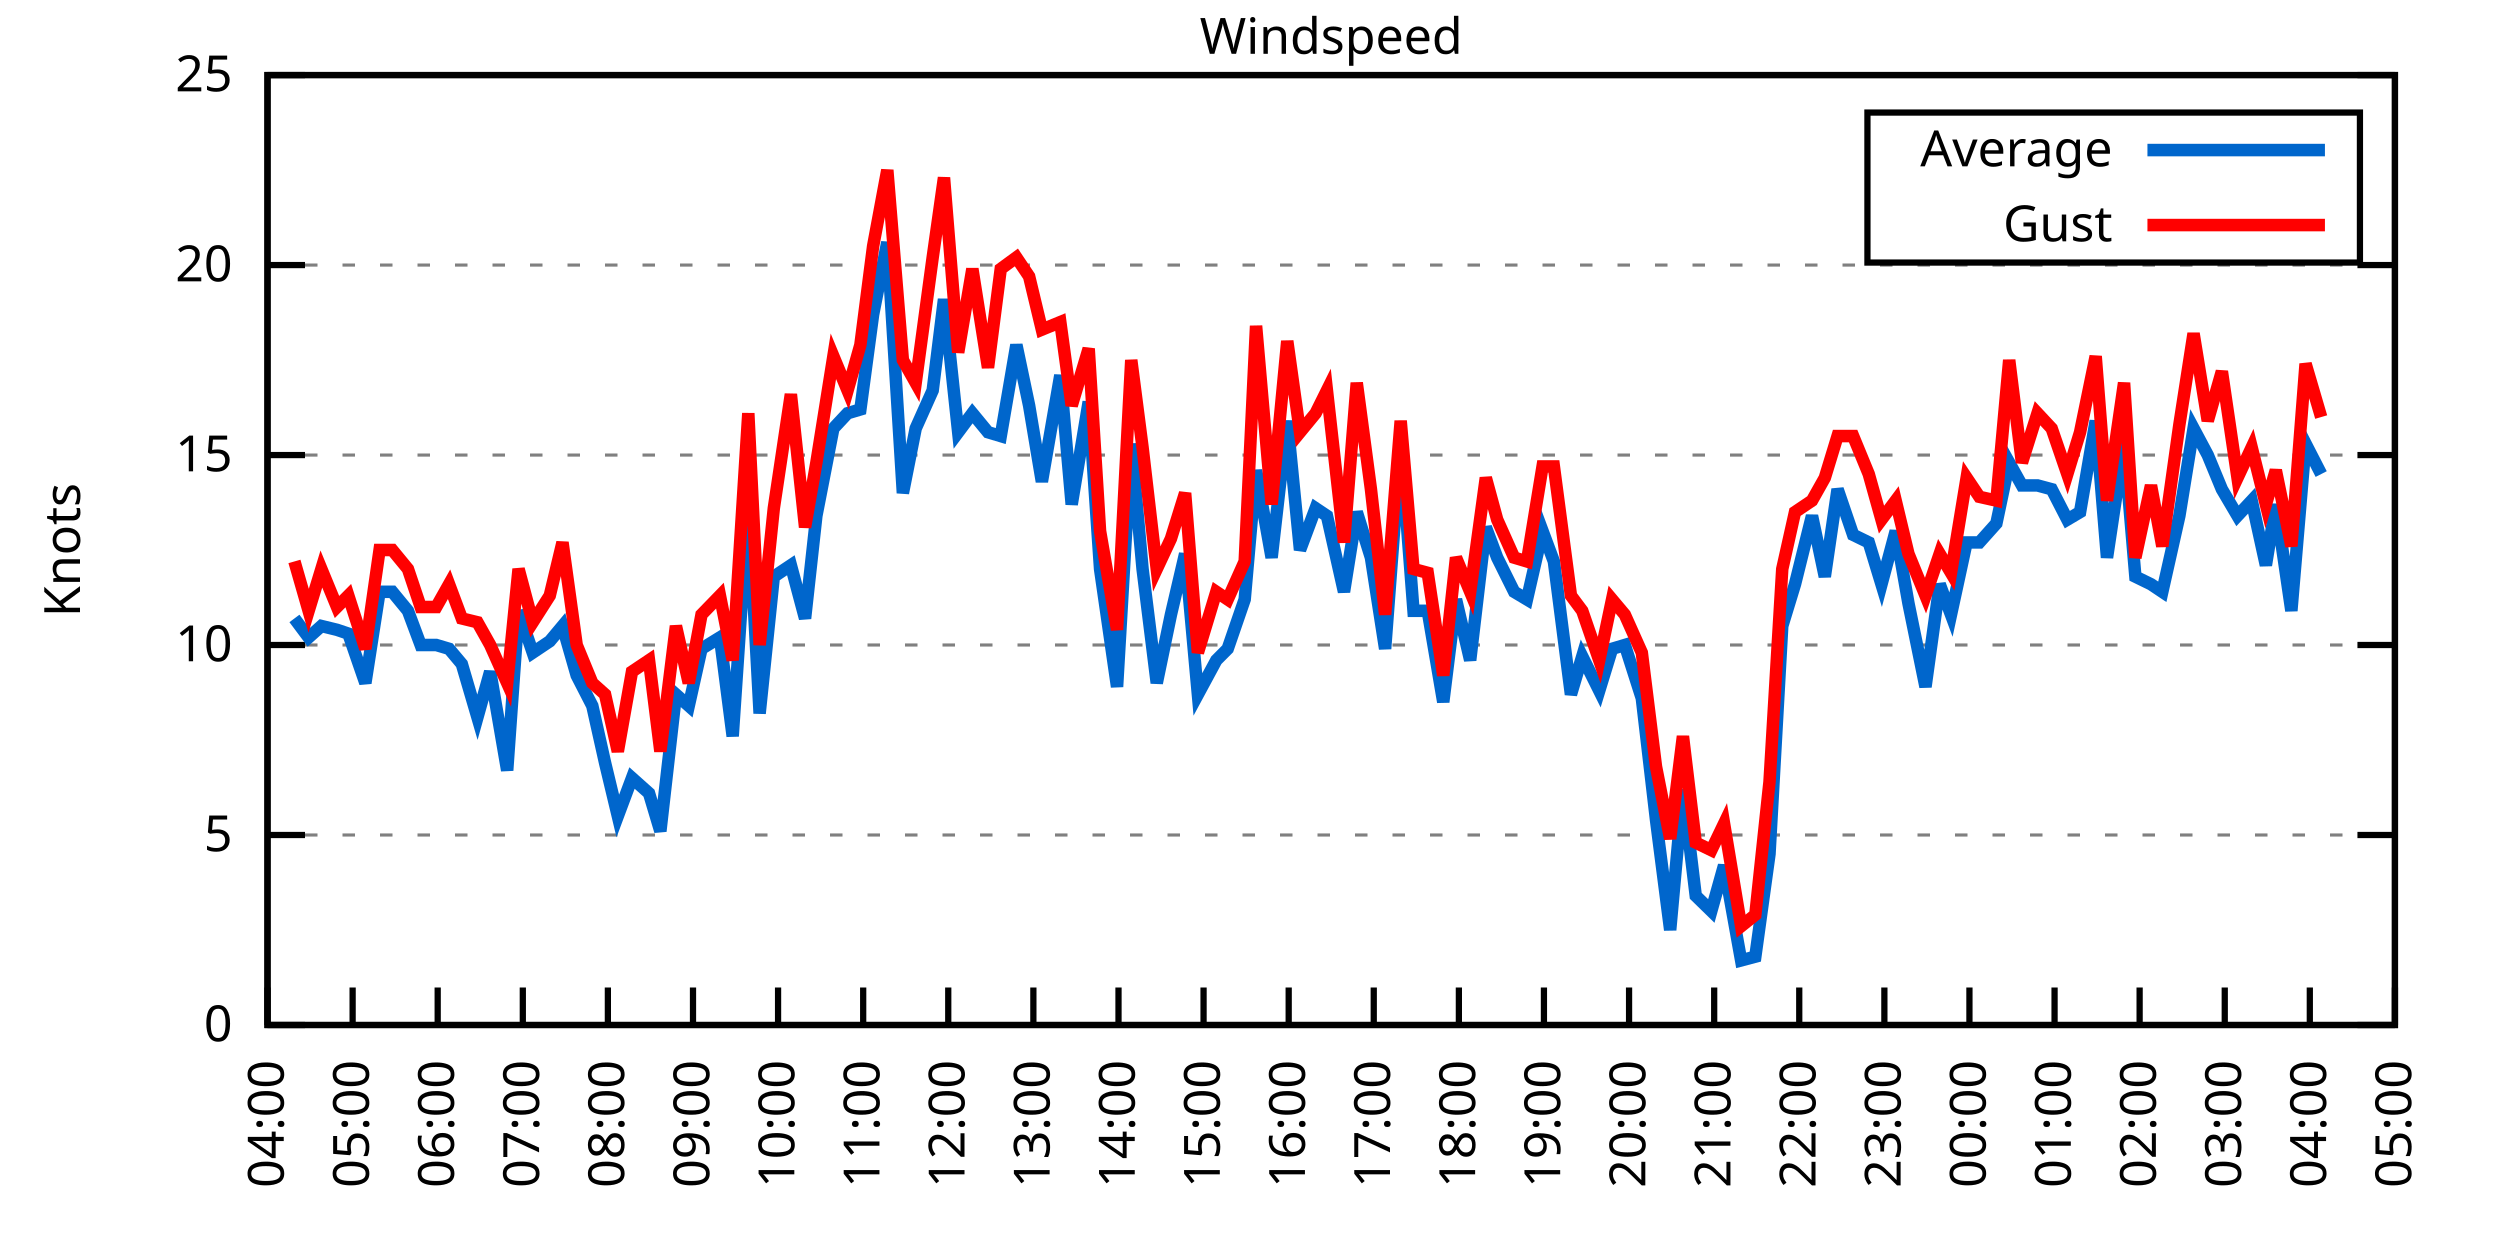
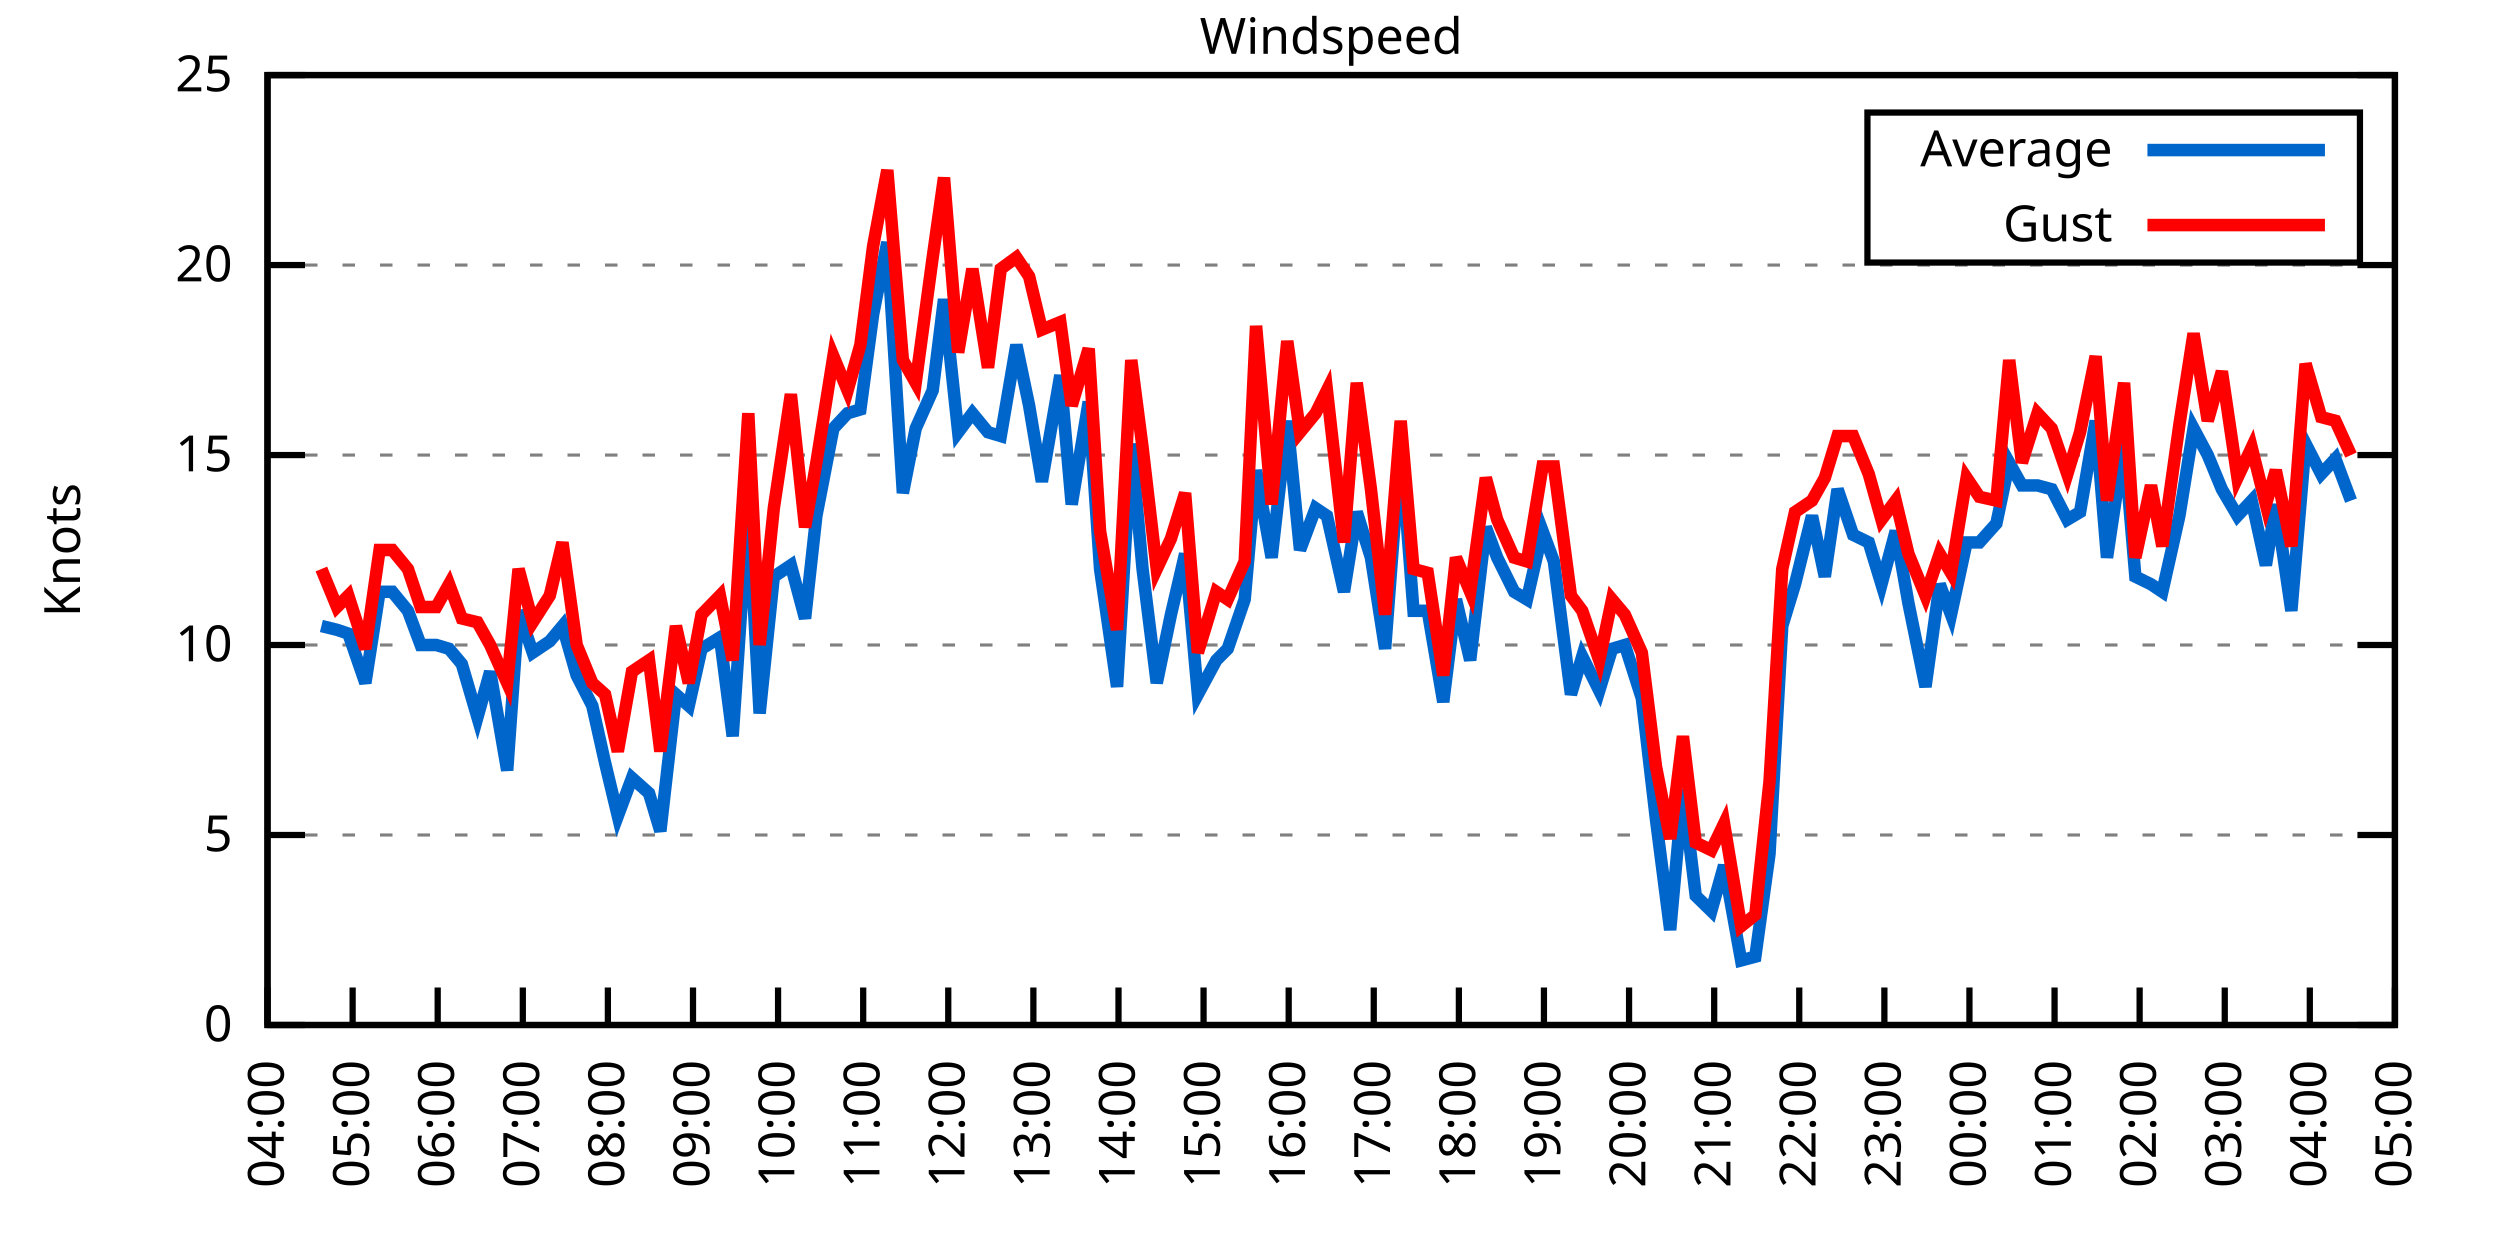
<svg xmlns="http://www.w3.org/2000/svg" xmlns:xlink="http://www.w3.org/1999/xlink" width="400" height="200" viewBox="0 0 400 200">
  <g id="gnuplot_canvas">
    <rect x="0" y="0" width="400" height="200" fill="none" />
    <defs>
      <circle id="gpDot" r="0.5" stroke-width="0.5" stroke="currentColor" />
      <path id="gpPt0" stroke-width="0.333" stroke="currentColor" d="M-1,0 h2 M0,-1 v2" />
      <path id="gpPt1" stroke-width="0.333" stroke="currentColor" d="M-1,-1 L1,1 M1,-1 L-1,1" />
      <path id="gpPt2" stroke-width="0.333" stroke="currentColor" d="M-1,0 L1,0 M0,-1 L0,1 M-1,-1 L1,1 M-1,1 L1,-1" />
      <rect id="gpPt3" stroke-width="0.333" stroke="currentColor" x="-1" y="-1" width="2" height="2" />
      <rect id="gpPt4" stroke-width="0.333" stroke="currentColor" fill="currentColor" x="-1" y="-1" width="2" height="2" />
      <circle id="gpPt5" stroke-width="0.333" stroke="currentColor" cx="0" cy="0" r="1" />
      <use xlink:href="#gpPt5" id="gpPt6" fill="currentColor" stroke="none" />
      <path id="gpPt7" stroke-width="0.333" stroke="currentColor" d="M0,-1.33 L-1.33,0.67 L1.33,0.67 z" />
      <use xlink:href="#gpPt7" id="gpPt8" fill="currentColor" stroke="none" />
      <use xlink:href="#gpPt7" id="gpPt9" stroke="currentColor" transform="rotate(180)" />
      <use xlink:href="#gpPt9" id="gpPt10" fill="currentColor" stroke="none" />
      <use xlink:href="#gpPt3" id="gpPt11" stroke="currentColor" transform="rotate(45)" />
      <use xlink:href="#gpPt11" id="gpPt12" fill="currentColor" stroke="none" />
      <path id="gpPt13" stroke-width="0.333" stroke="currentColor" d="M0,1.330 L1.265,0.411 L0.782,-1.067 L-0.782,-1.076 L-1.265,0.411 z" />
      <use xlink:href="#gpPt13" id="gpPt14" fill="currentColor" stroke="none" />
      <filter id="textbox" filterUnits="objectBoundingBox" x="0" y="0" height="1" width="1">
        <feFlood flood-color="white" flood-opacity="1" result="bgnd" />
        <feComposite in="SourceGraphic" in2="bgnd" operator="atop" />
      </filter>
      <filter id="greybox" filterUnits="objectBoundingBox" x="0" y="0" height="1" width="1">
        <feFlood flood-color="lightgrey" flood-opacity="1" result="grey" />
        <feComposite in="SourceGraphic" in2="grey" operator="atop" />
      </filter>
    </defs>
    <g fill="none" color="white" stroke="currentColor" stroke-width="1.00" stroke-linecap="butt" stroke-linejoin="miter">
</g>
    <g fill="none" color="black" stroke="currentColor" stroke-width="1.00" stroke-linecap="butt" stroke-linejoin="miter">
      <g stroke="none" shape-rendering="crispEdges">
        <polygon fill="rgb(255, 255, 255)" points="42.80,164.00 383.18,164.00 383.18,12.02 42.80,12.02 " />
      </g>
    </g>
    <g fill="none" color="black" stroke="currentColor" stroke-width="1.00" stroke-linecap="butt" stroke-linejoin="miter">
</g>
    <g fill="none" color="black" stroke="black" stroke-width="0.50" stroke-linecap="butt" stroke-linejoin="miter">
</g>
    <g fill="none" color="gray" stroke="currentColor" stroke-width="0.50" stroke-linecap="butt" stroke-linejoin="miter">
      <path stroke="gray" stroke-dasharray="2,4" class="gridline" d="M42.80,164.00 L383.19,164.00  " />
    </g>
    <g fill="none" color="gray" stroke="gray" stroke-width="1.00" stroke-linecap="butt" stroke-linejoin="miter">
</g>
    <g fill="none" color="black" stroke="currentColor" stroke-width="1.00" stroke-linecap="butt" stroke-linejoin="miter">
      <path stroke="black" d="M42.80,164.00 L48.80,164.00 M383.19,164.00 L377.19,164.00  " />
      <g transform="translate(37.20,166.60)" stroke="none" fill="black" font-family="Sans" font-size="8.00" text-anchor="end">
        <text>
          <tspan font-family="Sans"> 0</tspan>
        </text>
      </g>
    </g>
    <g fill="none" color="black" stroke="currentColor" stroke-width="1.00" stroke-linecap="butt" stroke-linejoin="miter">
</g>
    <g fill="none" color="black" stroke="black" stroke-width="0.50" stroke-linecap="butt" stroke-linejoin="miter">
</g>
    <g fill="none" color="gray" stroke="currentColor" stroke-width="0.50" stroke-linecap="butt" stroke-linejoin="miter">
      <path stroke="gray" stroke-dasharray="2,4" class="gridline" d="M42.80,133.60 L383.19,133.60  " />
    </g>
    <g fill="none" color="gray" stroke="gray" stroke-width="1.00" stroke-linecap="butt" stroke-linejoin="miter">
</g>
    <g fill="none" color="black" stroke="currentColor" stroke-width="1.00" stroke-linecap="butt" stroke-linejoin="miter">
      <path stroke="black" d="M42.80,133.60 L48.80,133.60 M383.19,133.60 L377.19,133.60  " />
      <g transform="translate(37.20,136.20)" stroke="none" fill="black" font-family="Sans" font-size="8.00" text-anchor="end">
        <text>
          <tspan font-family="Sans"> 5</tspan>
        </text>
      </g>
    </g>
    <g fill="none" color="black" stroke="currentColor" stroke-width="1.00" stroke-linecap="butt" stroke-linejoin="miter">
</g>
    <g fill="none" color="black" stroke="black" stroke-width="0.50" stroke-linecap="butt" stroke-linejoin="miter">
</g>
    <g fill="none" color="gray" stroke="currentColor" stroke-width="0.50" stroke-linecap="butt" stroke-linejoin="miter">
      <path stroke="gray" stroke-dasharray="2,4" class="gridline" d="M42.80,103.20 L383.19,103.20  " />
    </g>
    <g fill="none" color="gray" stroke="gray" stroke-width="1.00" stroke-linecap="butt" stroke-linejoin="miter">
</g>
    <g fill="none" color="black" stroke="currentColor" stroke-width="1.00" stroke-linecap="butt" stroke-linejoin="miter">
      <path stroke="black" d="M42.80,103.20 L48.80,103.20 M383.19,103.20 L377.19,103.20  " />
      <g transform="translate(37.20,105.80)" stroke="none" fill="black" font-family="Sans" font-size="8.00" text-anchor="end">
        <text>
          <tspan font-family="Sans"> 10</tspan>
        </text>
      </g>
    </g>
    <g fill="none" color="black" stroke="currentColor" stroke-width="1.00" stroke-linecap="butt" stroke-linejoin="miter">
</g>
    <g fill="none" color="black" stroke="black" stroke-width="0.50" stroke-linecap="butt" stroke-linejoin="miter">
</g>
    <g fill="none" color="gray" stroke="currentColor" stroke-width="0.50" stroke-linecap="butt" stroke-linejoin="miter">
      <path stroke="gray" stroke-dasharray="2,4" class="gridline" d="M42.80,72.81 L383.19,72.81  " />
    </g>
    <g fill="none" color="gray" stroke="gray" stroke-width="1.00" stroke-linecap="butt" stroke-linejoin="miter">
</g>
    <g fill="none" color="black" stroke="currentColor" stroke-width="1.00" stroke-linecap="butt" stroke-linejoin="miter">
      <path stroke="black" d="M42.80,72.81 L48.80,72.81 M383.19,72.81 L377.19,72.81  " />
      <g transform="translate(37.20,75.41)" stroke="none" fill="black" font-family="Sans" font-size="8.00" text-anchor="end">
        <text>
          <tspan font-family="Sans"> 15</tspan>
        </text>
      </g>
    </g>
    <g fill="none" color="black" stroke="currentColor" stroke-width="1.00" stroke-linecap="butt" stroke-linejoin="miter">
</g>
    <g fill="none" color="black" stroke="black" stroke-width="0.50" stroke-linecap="butt" stroke-linejoin="miter">
</g>
    <g fill="none" color="gray" stroke="currentColor" stroke-width="0.50" stroke-linecap="butt" stroke-linejoin="miter">
      <path stroke="gray" stroke-dasharray="2,4" class="gridline" d="M42.80,42.41 L383.19,42.41  " />
    </g>
    <g fill="none" color="gray" stroke="gray" stroke-width="1.00" stroke-linecap="butt" stroke-linejoin="miter">
</g>
    <g fill="none" color="black" stroke="currentColor" stroke-width="1.00" stroke-linecap="butt" stroke-linejoin="miter">
      <path stroke="black" d="M42.80,42.41 L48.80,42.41 M383.19,42.41 L377.19,42.41  " />
      <g transform="translate(37.20,45.01)" stroke="none" fill="black" font-family="Sans" font-size="8.00" text-anchor="end">
        <text>
          <tspan font-family="Sans"> 20</tspan>
        </text>
      </g>
    </g>
    <g fill="none" color="black" stroke="currentColor" stroke-width="1.00" stroke-linecap="butt" stroke-linejoin="miter">
</g>
    <g fill="none" color="black" stroke="black" stroke-width="0.50" stroke-linecap="butt" stroke-linejoin="miter">
</g>
    <g fill="none" color="gray" stroke="currentColor" stroke-width="0.50" stroke-linecap="butt" stroke-linejoin="miter">
      <path stroke="gray" stroke-dasharray="2,4" class="gridline" d="M42.80,12.01 L383.19,12.01  " />
    </g>
    <g fill="none" color="gray" stroke="gray" stroke-width="1.00" stroke-linecap="butt" stroke-linejoin="miter">
</g>
    <g fill="none" color="black" stroke="currentColor" stroke-width="1.00" stroke-linecap="butt" stroke-linejoin="miter">
      <path stroke="black" d="M42.80,12.01 L48.80,12.01 M383.19,12.01 L377.19,12.01  " />
      <g transform="translate(37.20,14.61)" stroke="none" fill="black" font-family="Sans" font-size="8.00" text-anchor="end">
        <text>
          <tspan font-family="Sans"> 25</tspan>
        </text>
      </g>
    </g>
    <g fill="none" color="black" stroke="currentColor" stroke-width="1.00" stroke-linecap="butt" stroke-linejoin="miter">
      <path stroke="black" d="M42.80,164.00 L42.80,158.00  " />
      <g transform="translate(45.40,169.60) rotate(270.00)" stroke="none" fill="black" font-family="Sans" font-size="8.00" text-anchor="end">
        <text>
          <tspan font-family="Sans">04:00</tspan>
        </text>
      </g>
    </g>
    <g fill="none" color="black" stroke="currentColor" stroke-width="1.00" stroke-linecap="butt" stroke-linejoin="miter">
      <path stroke="black" d="M56.42,164.00 L56.42,158.00  " />
      <g transform="translate(59.02,169.60) rotate(270.00)" stroke="none" fill="black" font-family="Sans" font-size="8.00" text-anchor="end">
        <text>
          <tspan font-family="Sans">05:00</tspan>
        </text>
      </g>
    </g>
    <g fill="none" color="black" stroke="currentColor" stroke-width="1.00" stroke-linecap="butt" stroke-linejoin="miter">
      <path stroke="black" d="M70.03,164.00 L70.03,158.00  " />
      <g transform="translate(72.63,169.60) rotate(270.00)" stroke="none" fill="black" font-family="Sans" font-size="8.00" text-anchor="end">
        <text>
          <tspan font-family="Sans">06:00</tspan>
        </text>
      </g>
    </g>
    <g fill="none" color="black" stroke="currentColor" stroke-width="1.00" stroke-linecap="butt" stroke-linejoin="miter">
      <path stroke="black" d="M83.65,164.00 L83.65,158.00  " />
      <g transform="translate(86.25,169.60) rotate(270.00)" stroke="none" fill="black" font-family="Sans" font-size="8.00" text-anchor="end">
        <text>
          <tspan font-family="Sans">07:00</tspan>
        </text>
      </g>
    </g>
    <g fill="none" color="black" stroke="currentColor" stroke-width="1.00" stroke-linecap="butt" stroke-linejoin="miter">
      <path stroke="black" d="M97.26,164.00 L97.26,158.00  " />
      <g transform="translate(99.86,169.60) rotate(270.00)" stroke="none" fill="black" font-family="Sans" font-size="8.00" text-anchor="end">
        <text>
          <tspan font-family="Sans">08:00</tspan>
        </text>
      </g>
    </g>
    <g fill="none" color="black" stroke="currentColor" stroke-width="1.00" stroke-linecap="butt" stroke-linejoin="miter">
      <path stroke="black" d="M110.88,164.00 L110.88,158.00  " />
      <g transform="translate(113.48,169.60) rotate(270.00)" stroke="none" fill="black" font-family="Sans" font-size="8.00" text-anchor="end">
        <text>
          <tspan font-family="Sans">09:00</tspan>
        </text>
      </g>
    </g>
    <g fill="none" color="black" stroke="currentColor" stroke-width="1.00" stroke-linecap="butt" stroke-linejoin="miter">
      <path stroke="black" d="M124.49,164.00 L124.49,158.00  " />
      <g transform="translate(127.09,169.60) rotate(270.00)" stroke="none" fill="black" font-family="Sans" font-size="8.00" text-anchor="end">
        <text>
          <tspan font-family="Sans">10:00</tspan>
        </text>
      </g>
    </g>
    <g fill="none" color="black" stroke="currentColor" stroke-width="1.00" stroke-linecap="butt" stroke-linejoin="miter">
      <path stroke="black" d="M138.11,164.00 L138.11,158.00  " />
      <g transform="translate(140.71,169.60) rotate(270.00)" stroke="none" fill="black" font-family="Sans" font-size="8.00" text-anchor="end">
        <text>
          <tspan font-family="Sans">11:00</tspan>
        </text>
      </g>
    </g>
    <g fill="none" color="black" stroke="currentColor" stroke-width="1.00" stroke-linecap="butt" stroke-linejoin="miter">
      <path stroke="black" d="M151.72,164.00 L151.72,158.00  " />
      <g transform="translate(154.32,169.60) rotate(270.00)" stroke="none" fill="black" font-family="Sans" font-size="8.00" text-anchor="end">
        <text>
          <tspan font-family="Sans">12:00</tspan>
        </text>
      </g>
    </g>
    <g fill="none" color="black" stroke="currentColor" stroke-width="1.00" stroke-linecap="butt" stroke-linejoin="miter">
      <path stroke="black" d="M165.34,164.00 L165.34,158.00  " />
      <g transform="translate(167.94,169.60) rotate(270.00)" stroke="none" fill="black" font-family="Sans" font-size="8.00" text-anchor="end">
        <text>
          <tspan font-family="Sans">13:00</tspan>
        </text>
      </g>
    </g>
    <g fill="none" color="black" stroke="currentColor" stroke-width="1.00" stroke-linecap="butt" stroke-linejoin="miter">
      <path stroke="black" d="M178.96,164.00 L178.96,158.00  " />
      <g transform="translate(181.56,169.60) rotate(270.00)" stroke="none" fill="black" font-family="Sans" font-size="8.00" text-anchor="end">
        <text>
          <tspan font-family="Sans">14:00</tspan>
        </text>
      </g>
    </g>
    <g fill="none" color="black" stroke="currentColor" stroke-width="1.00" stroke-linecap="butt" stroke-linejoin="miter">
      <path stroke="black" d="M192.57,164.00 L192.57,158.00  " />
      <g transform="translate(195.17,169.60) rotate(270.00)" stroke="none" fill="black" font-family="Sans" font-size="8.00" text-anchor="end">
        <text>
          <tspan font-family="Sans">15:00</tspan>
        </text>
      </g>
    </g>
    <g fill="none" color="black" stroke="currentColor" stroke-width="1.00" stroke-linecap="butt" stroke-linejoin="miter">
      <path stroke="black" d="M206.19,164.00 L206.19,158.00  " />
      <g transform="translate(208.79,169.60) rotate(270.00)" stroke="none" fill="black" font-family="Sans" font-size="8.00" text-anchor="end">
        <text>
          <tspan font-family="Sans">16:00</tspan>
        </text>
      </g>
    </g>
    <g fill="none" color="black" stroke="currentColor" stroke-width="1.00" stroke-linecap="butt" stroke-linejoin="miter">
      <path stroke="black" d="M219.80,164.00 L219.80,158.00  " />
      <g transform="translate(222.40,169.60) rotate(270.00)" stroke="none" fill="black" font-family="Sans" font-size="8.00" text-anchor="end">
        <text>
          <tspan font-family="Sans">17:00</tspan>
        </text>
      </g>
    </g>
    <g fill="none" color="black" stroke="currentColor" stroke-width="1.00" stroke-linecap="butt" stroke-linejoin="miter">
      <path stroke="black" d="M233.42,164.00 L233.42,158.00  " />
      <g transform="translate(236.02,169.60) rotate(270.00)" stroke="none" fill="black" font-family="Sans" font-size="8.00" text-anchor="end">
        <text>
          <tspan font-family="Sans">18:00</tspan>
        </text>
      </g>
    </g>
    <g fill="none" color="black" stroke="currentColor" stroke-width="1.00" stroke-linecap="butt" stroke-linejoin="miter">
      <path stroke="black" d="M247.03,164.00 L247.03,158.00  " />
      <g transform="translate(249.63,169.60) rotate(270.00)" stroke="none" fill="black" font-family="Sans" font-size="8.00" text-anchor="end">
        <text>
          <tspan font-family="Sans">19:00</tspan>
        </text>
      </g>
    </g>
    <g fill="none" color="black" stroke="currentColor" stroke-width="1.00" stroke-linecap="butt" stroke-linejoin="miter">
      <path stroke="black" d="M260.65,164.00 L260.65,158.00  " />
      <g transform="translate(263.25,169.60) rotate(270.00)" stroke="none" fill="black" font-family="Sans" font-size="8.00" text-anchor="end">
        <text>
          <tspan font-family="Sans">20:00</tspan>
        </text>
      </g>
    </g>
    <g fill="none" color="black" stroke="currentColor" stroke-width="1.00" stroke-linecap="butt" stroke-linejoin="miter">
      <path stroke="black" d="M274.27,164.00 L274.27,158.00  " />
      <g transform="translate(276.87,169.60) rotate(270.00)" stroke="none" fill="black" font-family="Sans" font-size="8.00" text-anchor="end">
        <text>
          <tspan font-family="Sans">21:00</tspan>
        </text>
      </g>
    </g>
    <g fill="none" color="black" stroke="currentColor" stroke-width="1.00" stroke-linecap="butt" stroke-linejoin="miter">
      <path stroke="black" d="M287.88,164.00 L287.88,158.00  " />
      <g transform="translate(290.48,169.60) rotate(270.00)" stroke="none" fill="black" font-family="Sans" font-size="8.00" text-anchor="end">
        <text>
          <tspan font-family="Sans">22:00</tspan>
        </text>
      </g>
    </g>
    <g fill="none" color="black" stroke="currentColor" stroke-width="1.00" stroke-linecap="butt" stroke-linejoin="miter">
      <path stroke="black" d="M301.50,164.00 L301.50,158.00  " />
      <g transform="translate(304.10,169.60) rotate(270.00)" stroke="none" fill="black" font-family="Sans" font-size="8.00" text-anchor="end">
        <text>
          <tspan font-family="Sans">23:00</tspan>
        </text>
      </g>
    </g>
    <g fill="none" color="black" stroke="currentColor" stroke-width="1.00" stroke-linecap="butt" stroke-linejoin="miter">
      <path stroke="black" d="M315.11,164.00 L315.11,158.00  " />
      <g transform="translate(317.71,169.60) rotate(270.00)" stroke="none" fill="black" font-family="Sans" font-size="8.00" text-anchor="end">
        <text>
          <tspan font-family="Sans">00:00</tspan>
        </text>
      </g>
    </g>
    <g fill="none" color="black" stroke="currentColor" stroke-width="1.00" stroke-linecap="butt" stroke-linejoin="miter">
      <path stroke="black" d="M328.73,164.00 L328.73,158.00  " />
      <g transform="translate(331.33,169.60) rotate(270.00)" stroke="none" fill="black" font-family="Sans" font-size="8.00" text-anchor="end">
        <text>
          <tspan font-family="Sans">01:00</tspan>
        </text>
      </g>
    </g>
    <g fill="none" color="black" stroke="currentColor" stroke-width="1.00" stroke-linecap="butt" stroke-linejoin="miter">
      <path stroke="black" d="M342.34,164.00 L342.34,158.00  " />
      <g transform="translate(344.94,169.60) rotate(270.00)" stroke="none" fill="black" font-family="Sans" font-size="8.00" text-anchor="end">
        <text>
          <tspan font-family="Sans">02:00</tspan>
        </text>
      </g>
    </g>
    <g fill="none" color="black" stroke="currentColor" stroke-width="1.00" stroke-linecap="butt" stroke-linejoin="miter">
      <path stroke="black" d="M355.96,164.00 L355.96,158.00  " />
      <g transform="translate(358.56,169.60) rotate(270.00)" stroke="none" fill="black" font-family="Sans" font-size="8.00" text-anchor="end">
        <text>
          <tspan font-family="Sans">03:00</tspan>
        </text>
      </g>
    </g>
    <g fill="none" color="black" stroke="currentColor" stroke-width="1.00" stroke-linecap="butt" stroke-linejoin="miter">
      <path stroke="black" d="M369.57,164.00 L369.57,158.00  " />
      <g transform="translate(372.17,169.60) rotate(270.00)" stroke="none" fill="black" font-family="Sans" font-size="8.00" text-anchor="end">
        <text>
          <tspan font-family="Sans">04:00</tspan>
        </text>
      </g>
    </g>
    <g fill="none" color="black" stroke="currentColor" stroke-width="1.00" stroke-linecap="butt" stroke-linejoin="miter">
      <path stroke="black" d="M383.19,164.00 L383.19,158.00  " />
      <g transform="translate(385.79,169.60) rotate(270.00)" stroke="none" fill="black" font-family="Sans" font-size="8.00" text-anchor="end">
        <text>
          <tspan font-family="Sans">05:00</tspan>
        </text>
      </g>
    </g>
    <g fill="none" color="black" stroke="currentColor" stroke-width="1.00" stroke-linecap="butt" stroke-linejoin="miter">
</g>
    <g fill="none" color="black" stroke="currentColor" stroke-width="1.00" stroke-linecap="butt" stroke-linejoin="miter">
      <path stroke="black" d="M42.80,12.01 L42.80,164.00 L383.19,164.00 L383.19,12.01 L42.80,12.01 Z  " />
    </g>
    <g fill="none" color="black" stroke="currentColor" stroke-width="1.00" stroke-linecap="butt" stroke-linejoin="miter">
</g>
    <g fill="none" color="black" stroke="currentColor" stroke-width="1.00" stroke-linecap="butt" stroke-linejoin="miter">
      <path stroke="black" d="M298.79,42.01 L298.79,18.01 L377.59,18.01 L377.59,42.01 L298.79,42.01 Z  " />
    </g>
    <g id="Windspeed_plot_1">
      <g fill="none" color="white" stroke="black" stroke-width="2.00" stroke-linecap="butt" stroke-linejoin="miter">
</g>
      <g fill="none" color="black" stroke="currentColor" stroke-width="2.00" stroke-linecap="butt" stroke-linejoin="miter">
        <g transform="translate(337.99,26.61)" stroke="none" fill="black" font-family="Sans" font-size="8.00" text-anchor="end">
          <text>
            <tspan font-family="Sans">Average</tspan>
          </text>
        </g>
      </g>
      <g fill="none" color="black" stroke="currentColor" stroke-width="2.00" stroke-linecap="butt" stroke-linejoin="miter">
-         <path stroke="rgb(  0, 102, 204)" d="M343.59,24.01 L371.99,24.01 M47.11,98.95 L49.38,101.99 L51.42,100.16 L53.92,100.77 L55.73,101.38 L58.46,109.28   L60.73,94.69 L62.77,94.69 L65.27,97.73 L67.31,103.20 L69.80,103.20 L71.85,103.81 L73.89,106.24 L76.39,114.76   L78.43,107.46 L81.15,123.27 L82.97,97.73 L85.24,104.42 L87.96,102.60 L90.00,100.16 L92.27,108.07 L94.77,112.93   L96.81,122.05 L98.85,130.56 L101.12,124.48 L103.84,126.91 L105.66,132.99 L108.15,111.11 L110.20,112.93 L112.24,103.81   L115.19,101.99 L117.23,117.80 L119.73,80.71 L121.54,114.15 L123.81,92.26 L126.54,90.44 L128.81,98.95 L130.62,82.53   L133.34,68.55 L135.61,66.12 L137.66,65.51 L139.70,50.31 L141.97,38.76 L144.46,78.89 L146.51,68.55 L149.23,62.47   L151.04,47.88 L153.31,69.16 L155.58,66.12 L158.08,69.16 L160.12,69.77 L162.62,55.18 L164.66,64.90 L166.70,77.06   L169.65,60.04 L171.47,80.71 L174.19,64.29 L176.01,91.04 L178.73,109.89 L181.00,70.98 L182.81,91.04 L185.08,109.28   L187.35,98.34 L189.62,88.61 L191.66,111.11 L194.61,105.64 L196.43,103.81 L199.15,95.91 L200.97,75.24 L203.46,89.22   L205.96,67.33 L208.00,88.00 L210.50,81.32 L212.31,82.53 L215.04,94.69 L217.08,81.93 L219.35,89.22 L221.62,103.81   L224.11,70.98 L226.16,97.73 L228.43,97.73 L230.92,112.32 L232.96,95.91 L235.23,105.64 L237.73,84.36 L239.55,89.22   L242.27,94.69 L244.31,95.91 L246.81,84.97 L248.62,89.83 L251.35,111.11 L253.16,105.03 L255.88,110.50 L257.93,103.81   L259.97,103.20 L262.69,111.72 L264.96,131.17 L267.23,148.80 L269.27,126.31 L271.32,143.33 L273.81,145.76 L275.85,138.47   L278.58,153.66 L280.85,153.06 L283.12,136.64 L285.16,100.16 L287.20,93.48 L289.92,82.53 L291.97,92.26 L294.01,78.28   L296.50,85.57 L299.00,86.79 L301.04,93.48 L303.31,84.97 L305.35,96.52 L308.08,109.89 L310.35,93.48 L312.16,98.34   L314.66,86.79 L316.70,86.79 L319.42,83.75 L321.47,74.02 L323.51,77.67 L326.00,77.67 L328.27,78.28 L330.77,83.14   L332.81,81.93 L335.31,67.33 L337.12,89.22 L339.85,70.98 L341.66,92.26 L344.16,93.48 L345.97,94.69 L348.70,82.53   L350.97,68.55 L353.24,72.81 L355.50,78.28 L358.00,82.53 L360.27,80.10 L362.54,90.44 L364.13,80.71 L366.62,97.73   L368.89,70.98 L371.39,75.85  " />
+         <path stroke="rgb(  0, 102, 204)" d="M343.59,24.01 L371.99,24.01 M51.42,100.16 L53.92,100.77 L55.73,101.38 L58.46,109.28 L60.73,94.69 L62.77,94.69   L65.27,97.73 L67.31,103.20 L69.80,103.20 L71.85,103.81 L73.89,106.24 L76.39,114.76 L78.43,107.46 L81.15,123.27   L82.97,97.73 L85.24,104.42 L87.96,102.60 L90.00,100.16 L92.27,108.07 L94.77,112.93 L96.81,122.05 L98.85,130.56   L101.12,124.48 L103.84,126.91 L105.66,132.99 L108.15,111.11 L110.20,112.93 L112.24,103.81 L115.19,101.99 L117.23,117.80   L119.73,80.71 L121.54,114.15 L123.81,92.26 L126.54,90.44 L128.81,98.95 L130.62,82.53 L133.34,68.55 L135.61,66.12   L137.66,65.51 L139.70,50.31 L141.97,38.76 L144.46,78.89 L146.51,68.55 L149.23,62.47 L151.04,47.88 L153.31,69.16   L155.58,66.12 L158.08,69.16 L160.12,69.77 L162.62,55.18 L164.66,64.90 L166.70,77.06 L169.65,60.04 L171.47,80.71   L174.19,64.29 L176.01,91.04 L178.73,109.89 L181.00,70.98 L182.81,91.04 L185.08,109.28 L187.35,98.34 L189.62,88.61   L191.66,111.11 L194.61,105.64 L196.43,103.81 L199.15,95.91 L200.97,75.24 L203.46,89.22 L205.96,67.33 L208.00,88.00   L210.50,81.32 L212.31,82.53 L215.04,94.69 L217.08,81.93 L219.35,89.22 L221.62,103.81 L224.11,70.98 L226.16,97.73   L228.43,97.73 L230.92,112.32 L232.96,95.91 L235.23,105.64 L237.73,84.36 L239.55,89.22 L242.27,94.69 L244.31,95.91   L246.81,84.97 L248.62,89.83 L251.35,111.11 L253.16,105.03 L255.88,110.50 L257.93,103.81 L259.97,103.20 L262.69,111.72   L264.96,131.17 L267.23,148.80 L269.27,126.31 L271.32,143.33 L273.81,145.76 L275.85,138.47 L278.58,153.66 L280.85,153.06   L283.12,136.64 L285.16,100.16 L287.20,93.48 L289.92,82.53 L291.97,92.26 L294.01,78.28 L296.50,85.57 L299.00,86.79   L301.04,93.48 L303.31,84.97 L305.35,96.52 L308.08,109.89 L310.35,93.48 L312.16,98.34 L314.66,86.79 L316.70,86.79   L319.42,83.75 L321.47,74.02 L323.51,77.67 L326.00,77.67 L328.27,78.28 L330.77,83.14 L332.81,81.93 L335.31,67.33   L337.12,89.22 L339.85,70.98 L341.66,92.26 L344.16,93.48 L345.97,94.69 L348.70,82.53 L350.97,68.55 L353.24,72.81   L355.50,78.28 L358.00,82.53 L360.27,80.10 L362.54,90.44 L364.13,80.71 L366.62,97.73 L368.89,70.98 L371.39,75.85   L373.66,73.41 L376.16,80.10  " />
      </g>
    </g>
    <g id="Windspeed_plot_2">
      <g fill="none" color="black" stroke="currentColor" stroke-width="2.00" stroke-linecap="butt" stroke-linejoin="miter">
        <g transform="translate(337.99,38.61)" stroke="none" fill="black" font-family="Sans" font-size="8.00" text-anchor="end">
          <text>
            <tspan font-family="Sans">Gust</tspan>
          </text>
        </g>
      </g>
      <g fill="none" color="black" stroke="currentColor" stroke-width="2.00" stroke-linecap="butt" stroke-linejoin="miter">
-         <path stroke="rgb(255,   0,   0)" d="M343.59,36.01 L371.99,36.01 M47.11,89.83 L49.38,97.73 L51.42,91.04 L53.92,97.12 L55.73,95.30 L58.46,103.81   L60.73,88.00 L62.77,88.00 L65.27,91.04 L67.31,97.12 L69.80,97.12 L71.85,93.48 L73.89,98.95 L76.39,99.56   L78.43,103.20 L81.15,109.28 L82.97,91.04 L85.24,99.56 L87.96,95.30 L90.00,86.79 L92.27,103.20 L94.77,109.28   L96.81,111.11 L98.85,120.23 L101.12,107.46 L103.84,105.64 L105.66,120.23 L108.15,100.16 L110.20,109.28 L112.24,98.34   L115.19,95.30 L117.23,105.64 L119.73,66.12 L121.54,103.20 L123.81,81.32 L126.54,63.08 L128.81,84.36 L130.62,74.02   L133.34,57.00 L135.61,62.47 L137.66,55.18 L139.70,39.37 L141.97,27.21 L144.46,57.61 L146.51,61.25 L149.23,41.19   L151.04,28.42 L153.31,56.39 L155.58,43.02 L158.08,58.82 L160.12,43.02 L162.62,41.19 L164.66,44.23 L166.70,52.74   L169.65,51.53 L171.47,64.90 L174.19,55.78 L176.01,84.97 L178.73,100.77 L181.00,57.61 L182.81,71.59 L185.08,91.04   L187.35,86.18 L189.62,78.89 L191.66,104.42 L194.61,94.69 L196.43,95.91 L199.15,89.83 L200.97,52.14 L203.46,80.71   L205.96,54.57 L208.00,69.16 L210.50,66.12 L212.31,62.47 L215.04,86.79 L217.08,61.25 L219.35,78.28 L221.62,98.34   L224.11,67.33 L226.16,91.04 L228.43,91.65 L230.92,108.07 L232.96,89.22 L235.23,94.69 L237.73,76.45 L239.55,83.14   L242.27,89.22 L244.31,89.83 L246.81,74.63 L248.62,74.63 L251.35,95.30 L253.16,97.73 L255.88,105.64 L257.93,95.91   L259.97,98.34 L262.69,104.42 L264.96,122.66 L267.23,134.21 L269.27,117.80 L271.32,134.82 L273.81,136.03 L275.85,131.78   L278.58,148.19 L280.85,146.37 L283.12,125.09 L285.16,91.04 L287.20,81.93 L289.92,80.10 L291.97,76.45 L294.01,69.77   L296.50,69.77 L299.00,75.85 L301.04,83.14 L303.31,80.10 L305.35,88.61 L308.08,95.30 L310.35,88.61 L312.16,91.65   L314.66,76.45 L316.70,79.49 L319.42,80.10 L321.47,57.61 L323.51,74.02 L326.00,66.12 L328.27,68.55 L330.77,75.85   L332.81,69.16 L335.31,57.00 L337.12,80.10 L339.85,61.25 L341.66,89.22 L344.16,77.67 L345.97,87.40 L348.70,67.94   L350.97,53.35 L353.24,67.33 L355.50,59.43 L358.00,76.45 L360.27,71.59 L362.54,80.71 L364.13,75.24 L366.62,87.40   L368.89,58.21 L371.39,66.73  " />
+         <path stroke="rgb(255,   0,   0)" d="M343.59,36.01 L371.99,36.01 M51.42,91.04 L53.92,97.12 L55.73,95.30 L58.46,103.81 L60.73,88.00 L62.77,88.00   L65.27,91.04 L67.31,97.12 L69.80,97.12 L71.85,93.48 L73.89,98.95 L76.39,99.56 L78.43,103.20 L81.15,109.28   L82.97,91.04 L85.24,99.56 L87.96,95.30 L90.00,86.79 L92.27,103.20 L94.77,109.28 L96.81,111.11 L98.85,120.23   L101.12,107.46 L103.84,105.64 L105.66,120.23 L108.15,100.16 L110.20,109.28 L112.24,98.34 L115.19,95.30 L117.23,105.64   L119.73,66.12 L121.54,103.20 L123.81,81.32 L126.54,63.08 L128.81,84.36 L130.62,74.02 L133.34,57.00 L135.61,62.47   L137.66,55.18 L139.70,39.37 L141.97,27.21 L144.46,57.61 L146.51,61.25 L149.23,41.19 L151.04,28.42 L153.31,56.39   L155.58,43.02 L158.08,58.82 L160.12,43.02 L162.62,41.19 L164.66,44.23 L166.70,52.74 L169.65,51.53 L171.47,64.90   L174.19,55.78 L176.01,84.97 L178.73,100.77 L181.00,57.61 L182.81,71.59 L185.08,91.04 L187.35,86.18 L189.62,78.89   L191.66,104.42 L194.61,94.69 L196.43,95.91 L199.15,89.83 L200.97,52.14 L203.46,80.71 L205.96,54.57 L208.00,69.16   L210.50,66.12 L212.31,62.47 L215.04,86.79 L217.08,61.25 L219.35,78.28 L221.62,98.34 L224.11,67.33 L226.16,91.04   L228.43,91.65 L230.92,108.07 L232.96,89.22 L235.23,94.69 L237.73,76.45 L239.55,83.14 L242.27,89.22 L244.31,89.83   L246.81,74.63 L248.62,74.63 L251.35,95.30 L253.16,97.73 L255.88,105.64 L257.93,95.91 L259.97,98.34 L262.69,104.42   L264.96,122.66 L267.23,134.21 L269.27,117.80 L271.32,134.82 L273.81,136.03 L275.85,131.78 L278.58,148.19 L280.85,146.37   L283.12,125.09 L285.16,91.04 L287.20,81.93 L289.92,80.10 L291.97,76.45 L294.01,69.77 L296.50,69.77 L299.00,75.85   L301.04,83.14 L303.31,80.10 L305.35,88.61 L308.08,95.30 L310.35,88.61 L312.16,91.65 L314.66,76.45 L316.70,79.49   L319.42,80.10 L321.47,57.61 L323.51,74.02 L326.00,66.12 L328.27,68.55 L330.77,75.85 L332.81,69.16 L335.31,57.00   L337.12,80.10 L339.85,61.25 L341.66,89.22 L344.16,77.67 L345.97,87.40 L348.70,67.94 L350.97,53.35 L353.24,67.33   L355.50,59.43 L358.00,76.45 L360.27,71.59 L362.54,80.71 L364.13,75.24 L366.62,87.40 L368.89,58.21 L371.39,66.73   L373.66,67.33 L376.16,72.81  " />
      </g>
    </g>
    <g fill="none" color="black" stroke="currentColor" stroke-width="2.00" stroke-linecap="butt" stroke-linejoin="miter">
</g>
    <g fill="none" color="black" stroke="black" stroke-width="1.00" stroke-linecap="butt" stroke-linejoin="miter">
</g>
    <g fill="none" color="black" stroke="currentColor" stroke-width="1.00" stroke-linecap="butt" stroke-linejoin="miter">
      <path stroke="black" d="M42.80,12.01 L42.80,164.00 L383.19,164.00 L383.19,12.01 L42.80,12.01 Z  " />
      <g transform="translate(12.80,88.01) rotate(270.00)" stroke="none" fill="black" font-family="Sans" font-size="8.00" text-anchor="middle">
        <text>
          <tspan font-family="Sans">Knots</tspan>
        </text>
      </g>
    </g>
    <g fill="none" color="black" stroke="currentColor" stroke-width="1.00" stroke-linecap="butt" stroke-linejoin="miter">
</g>
    <g fill="none" color="black" stroke="currentColor" stroke-width="1.00" stroke-linecap="butt" stroke-linejoin="miter">
      <g transform="translate(212.99,8.61)" stroke="none" fill="black" font-family="Sans" font-size="8.00" text-anchor="middle">
        <text>
          <tspan font-family="Sans">Windspeed</tspan>
        </text>
      </g>
    </g>
    <g fill="none" color="black" stroke="currentColor" stroke-width="1.00" stroke-linecap="butt" stroke-linejoin="miter">
</g>
  </g>
</svg>
